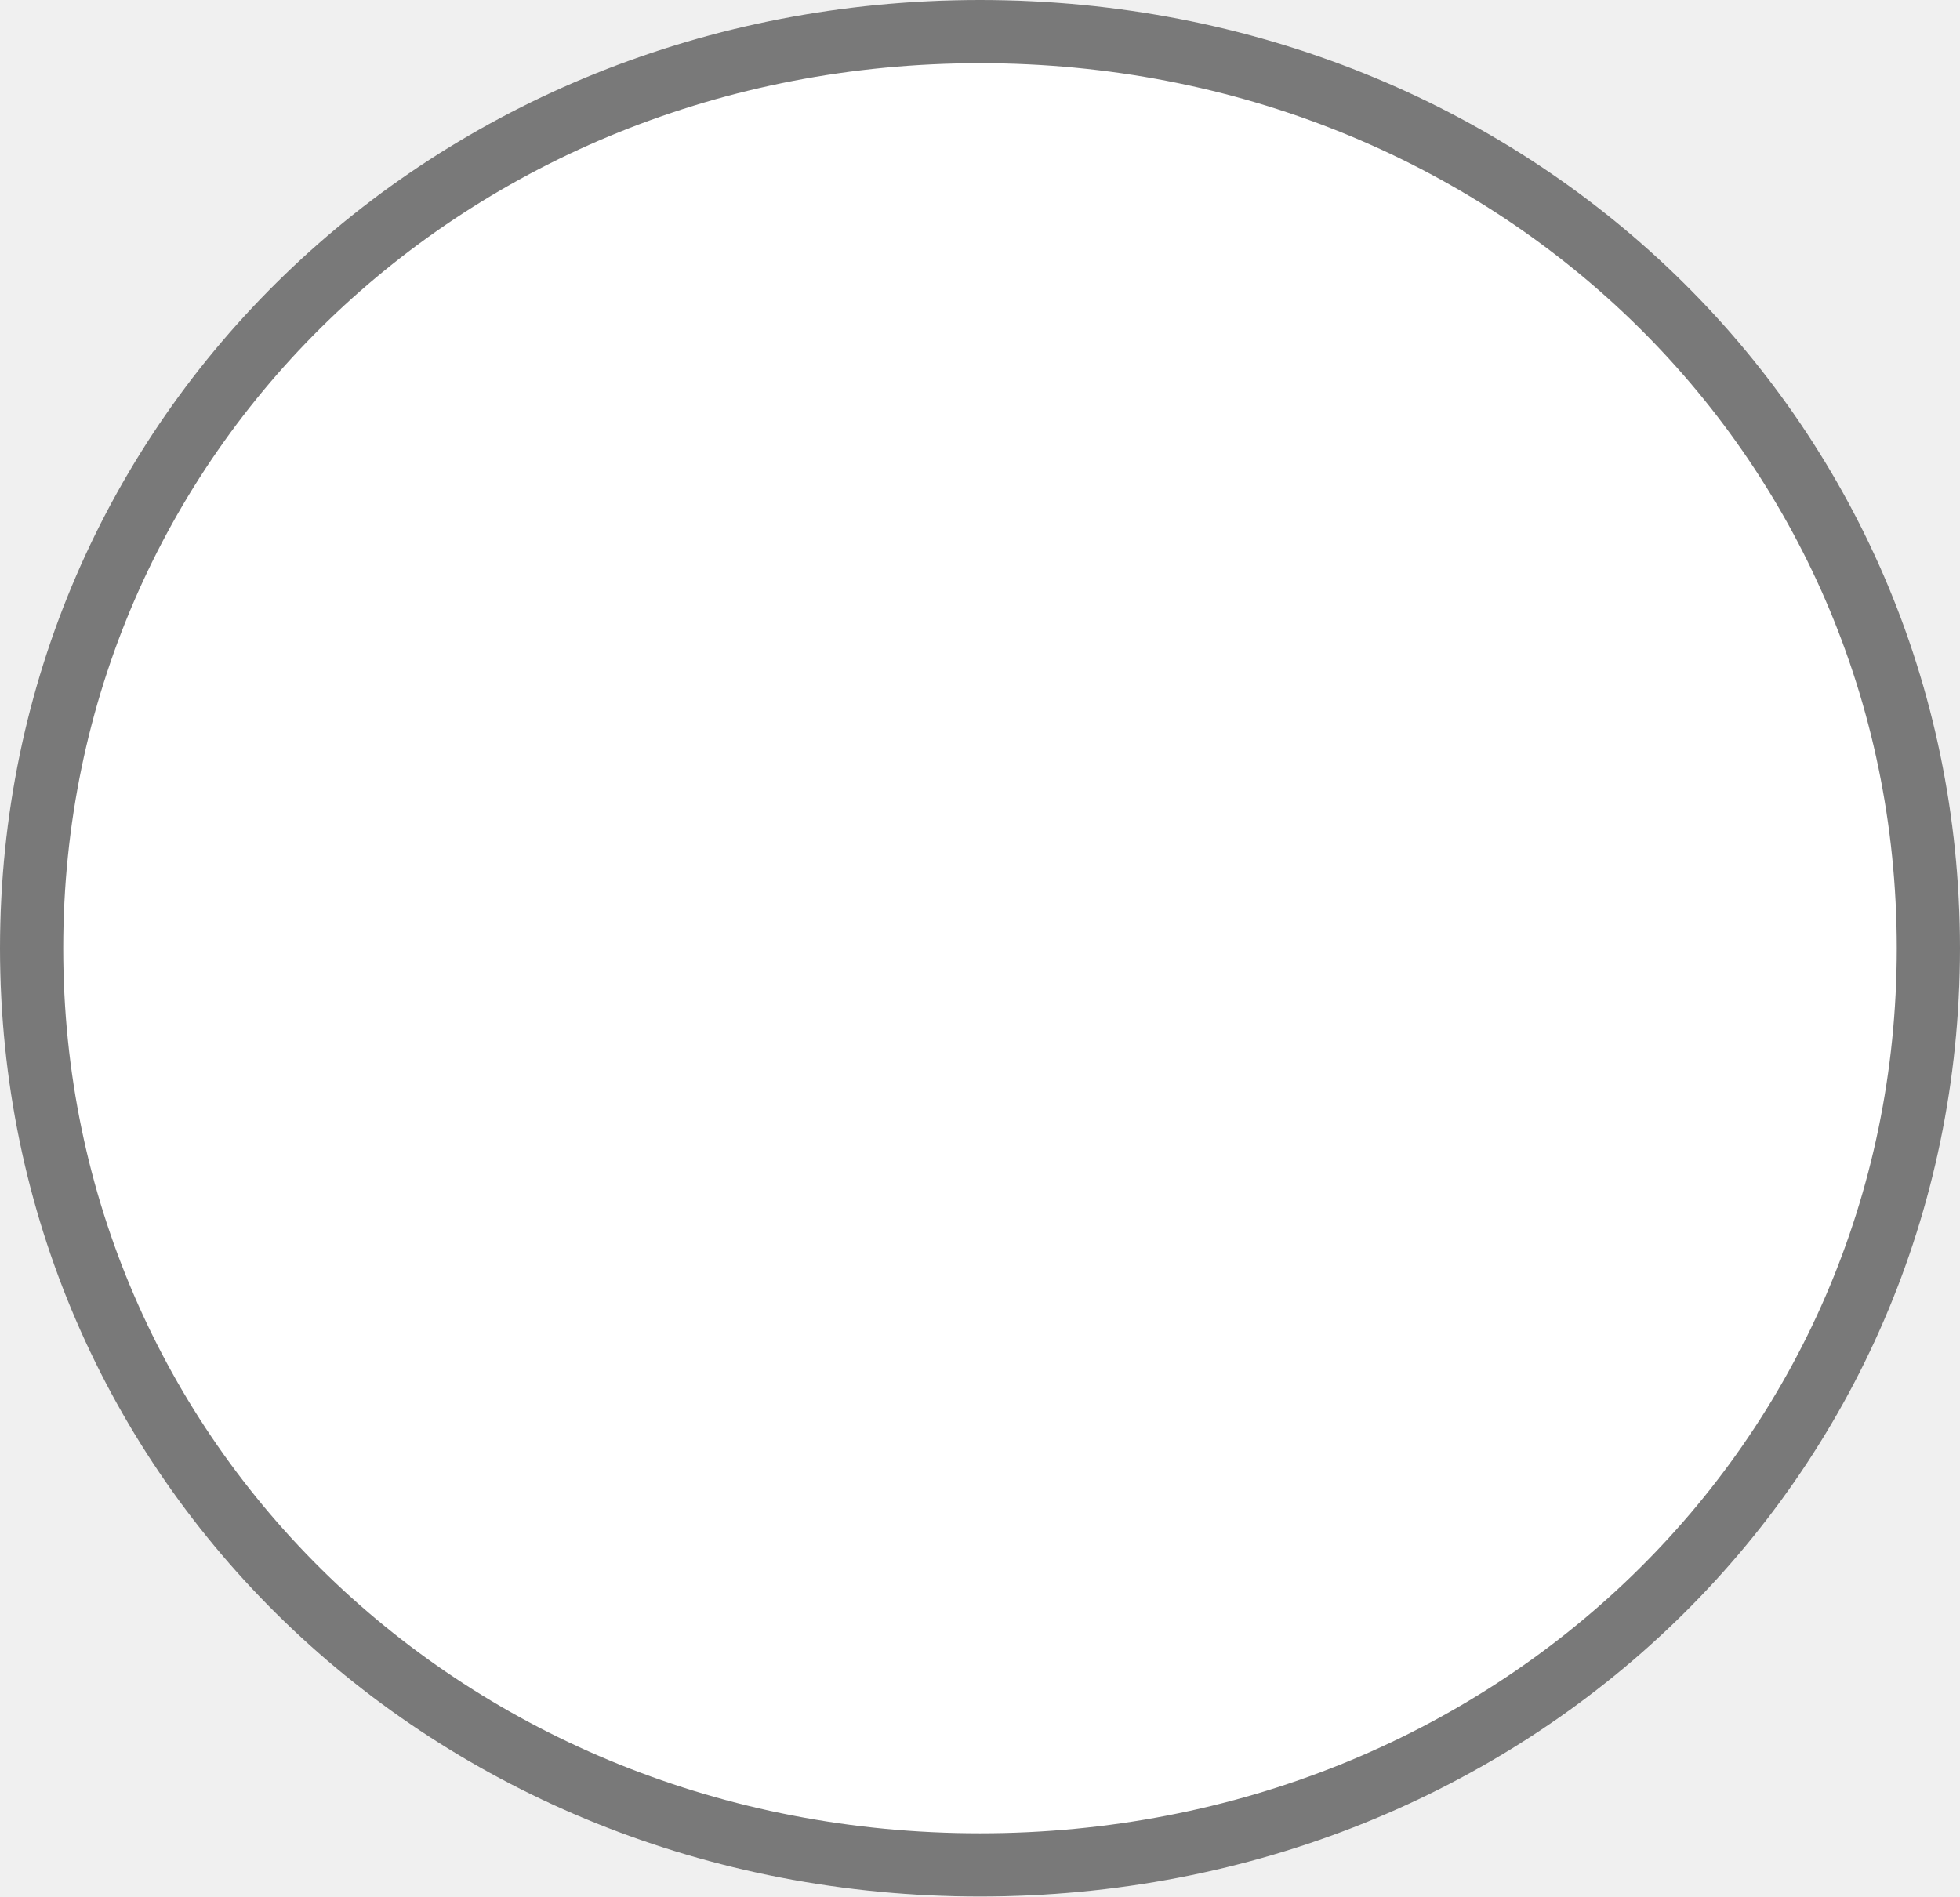
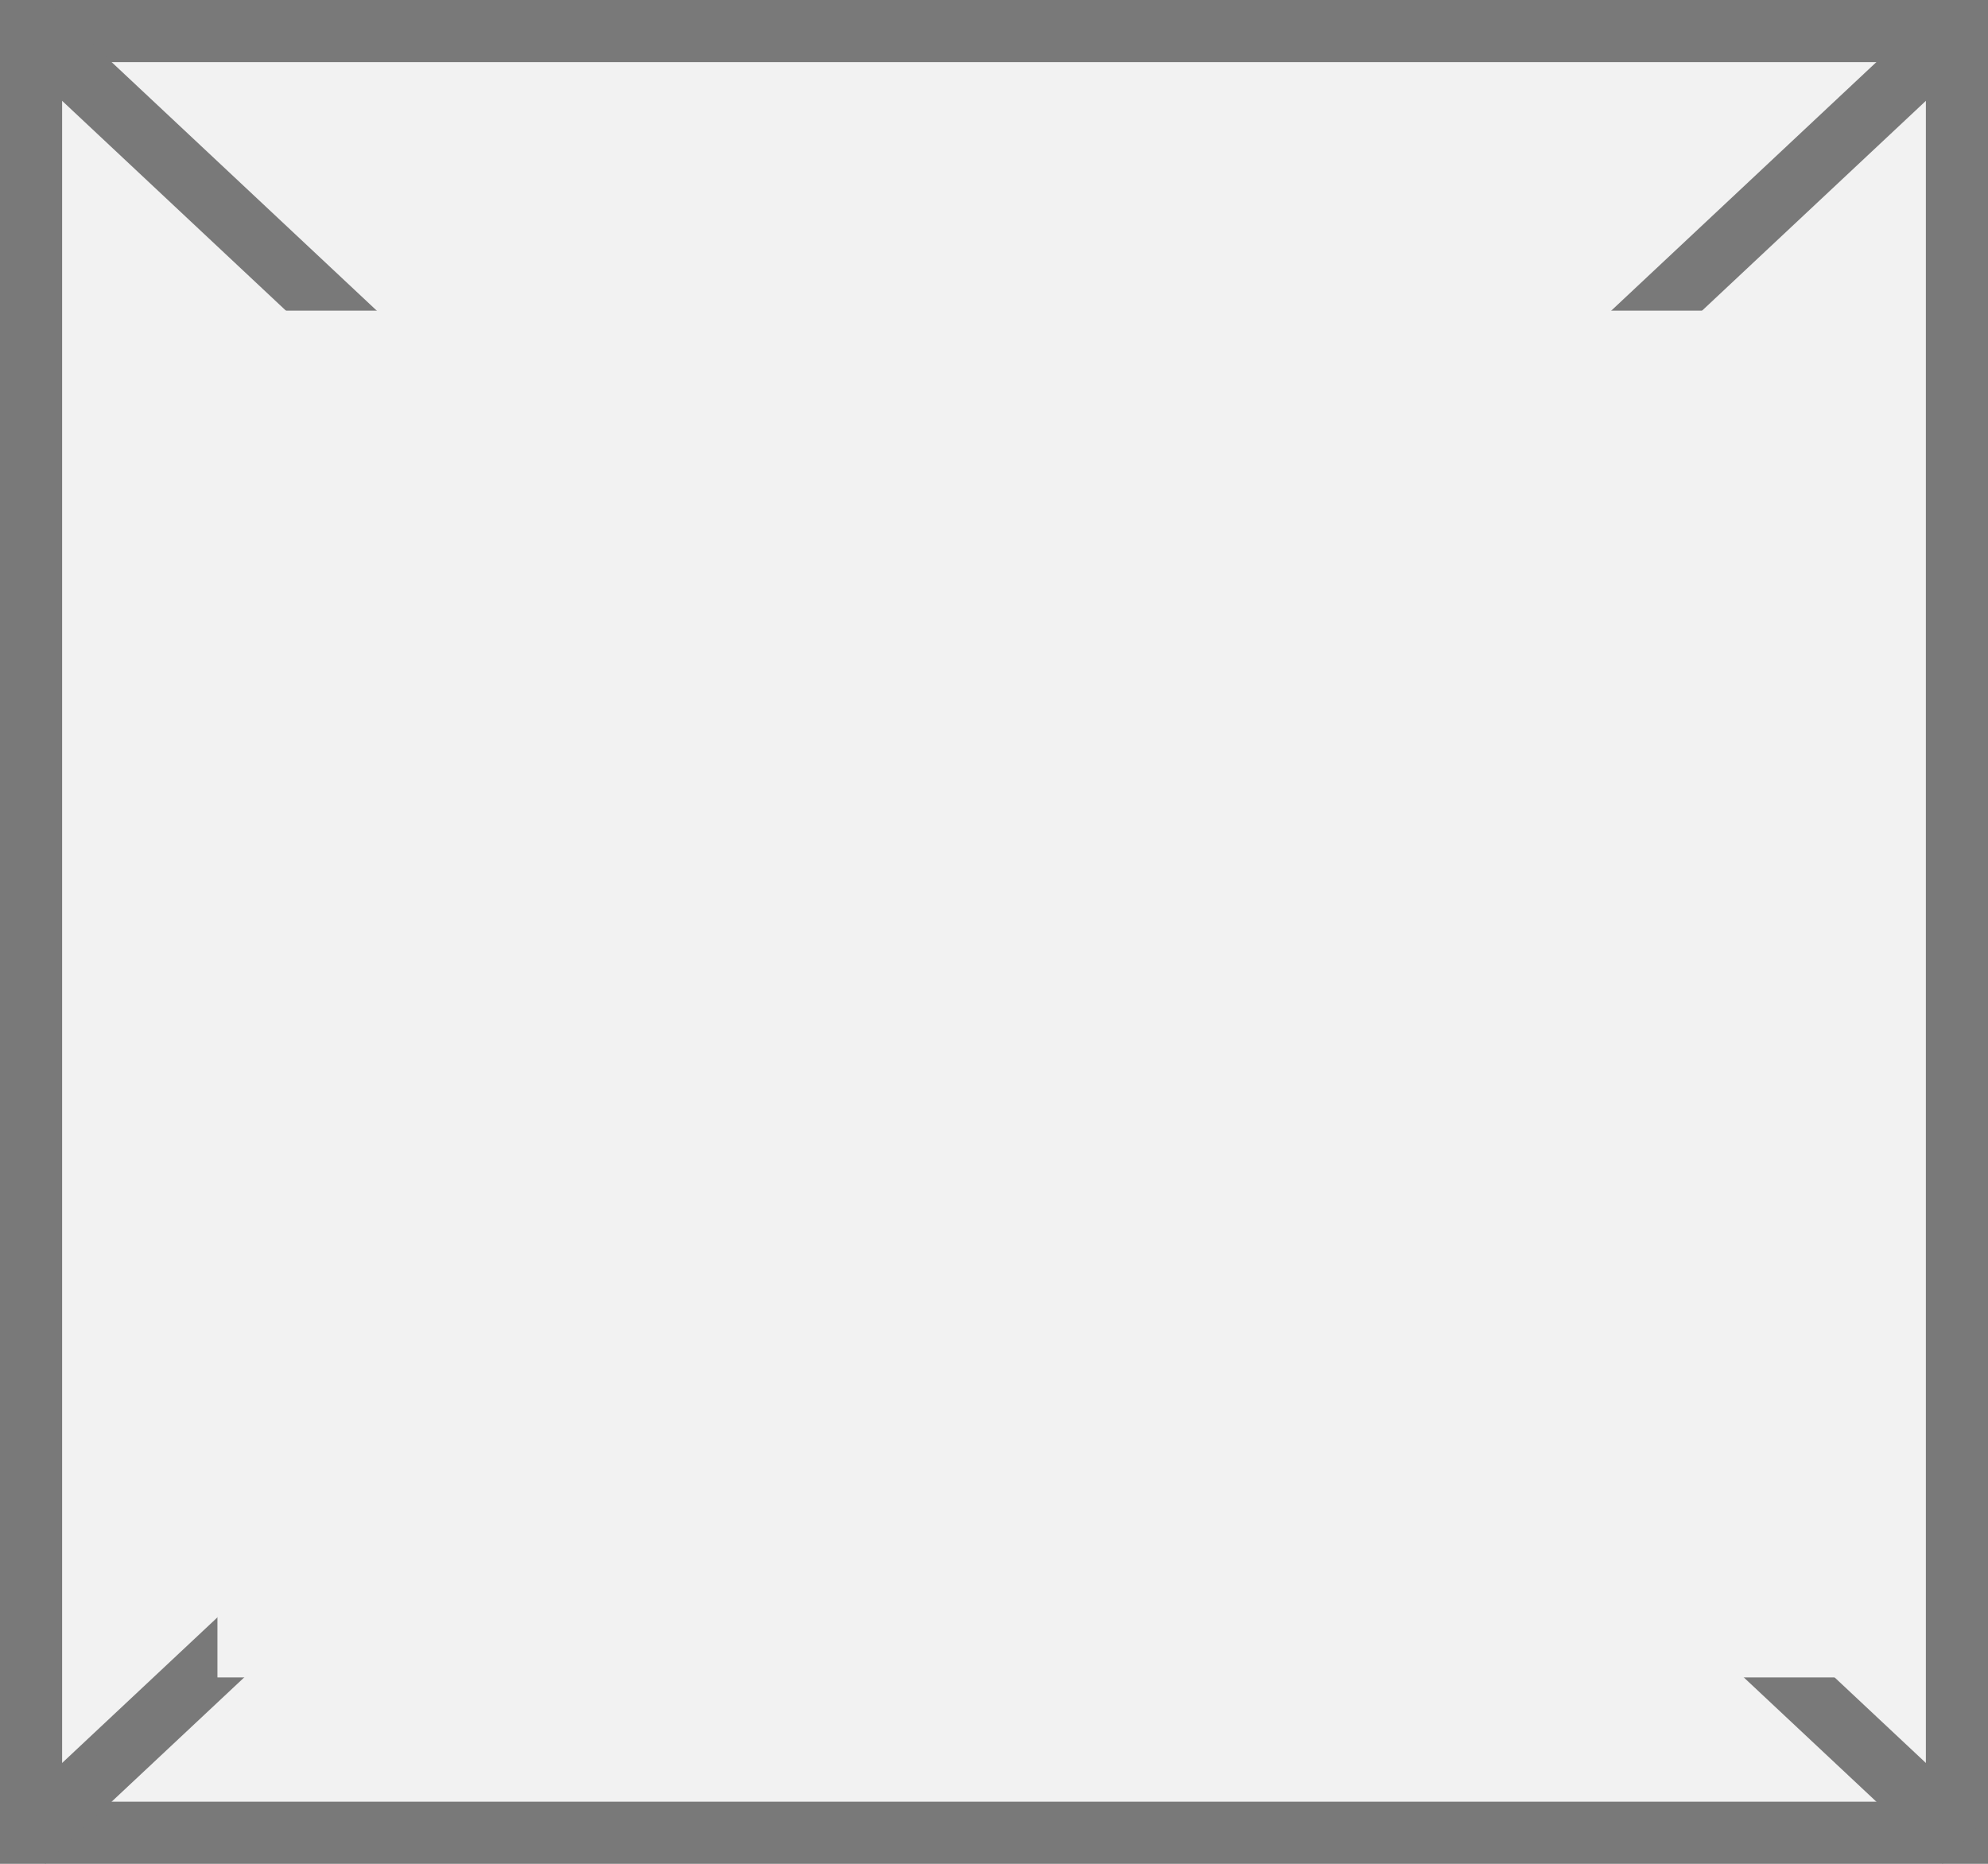
- <svg xmlns="http://www.w3.org/2000/svg" version="1.1" width="31px" height="30px">
-   <g transform="matrix(1 0 0 1 -329 -2417 )">
-     <path d="M 344.5 2417  C 353.18 2417  360 2423.6  360 2432  C 360 2440.4  353.18 2447  344.5 2447  C 335.82 2447  329 2440.4  329 2432  C 329 2423.6  335.82 2417  344.5 2417  Z " fill-rule="nonzero" fill="#ffffff" stroke="none" />
-     <path d="M 344.5 2417.5  C 352.9 2417.5  359.5 2423.88  359.5 2432  C 359.5 2440.12  352.9 2446.5  344.5 2446.5  C 336.1 2446.5  329.5 2440.12  329.5 2432  C 329.5 2423.88  336.1 2417.5  344.5 2417.5  Z " stroke-width="1" stroke="#797979" fill="none" />
+ <svg xmlns="http://www.w3.org/2000/svg" version="1.1" width="32px" height="30px">
+   <defs>
+     <mask fill="white" id="clip204">
+       <path d="M 759.5 74  L 786.5 74  L 786.5 96  L 759.5 96  Z M 756 69  L 788 69  L 788 99  L 756 99  Z " fill-rule="evenodd" />
+     </mask>
+   </defs>
+   <g transform="matrix(1 0 0 1 -756 -69 )">
+     <path d="M 756.5 69.5  L 787.5 69.5  L 787.5 98.5  L 756.5 98.5  L 756.5 69.5  Z " fill-rule="nonzero" fill="#f2f2f2" stroke="none" />
+     <path d="M 756.5 69.5  L 787.5 69.5  L 787.5 98.5  L 756.5 98.5  L 756.5 69.5  Z " stroke-width="1" stroke="#797979" fill="none" />
+     <path d="M 756.389 69.365  L 787.611 98.635  M 787.611 69.365  L 756.389 98.635  " stroke-width="1" stroke="#797979" fill="none" mask="url(#clip204)" />
  </g>
</svg>
